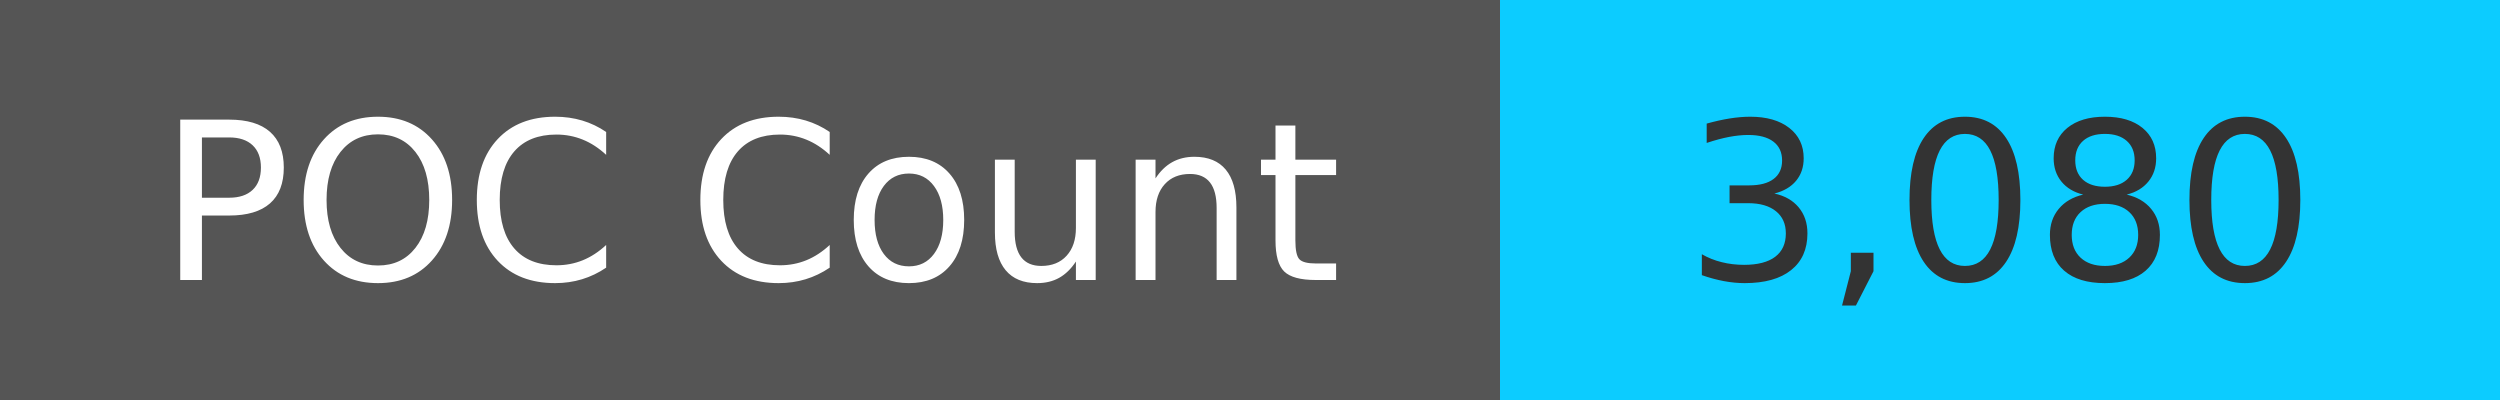
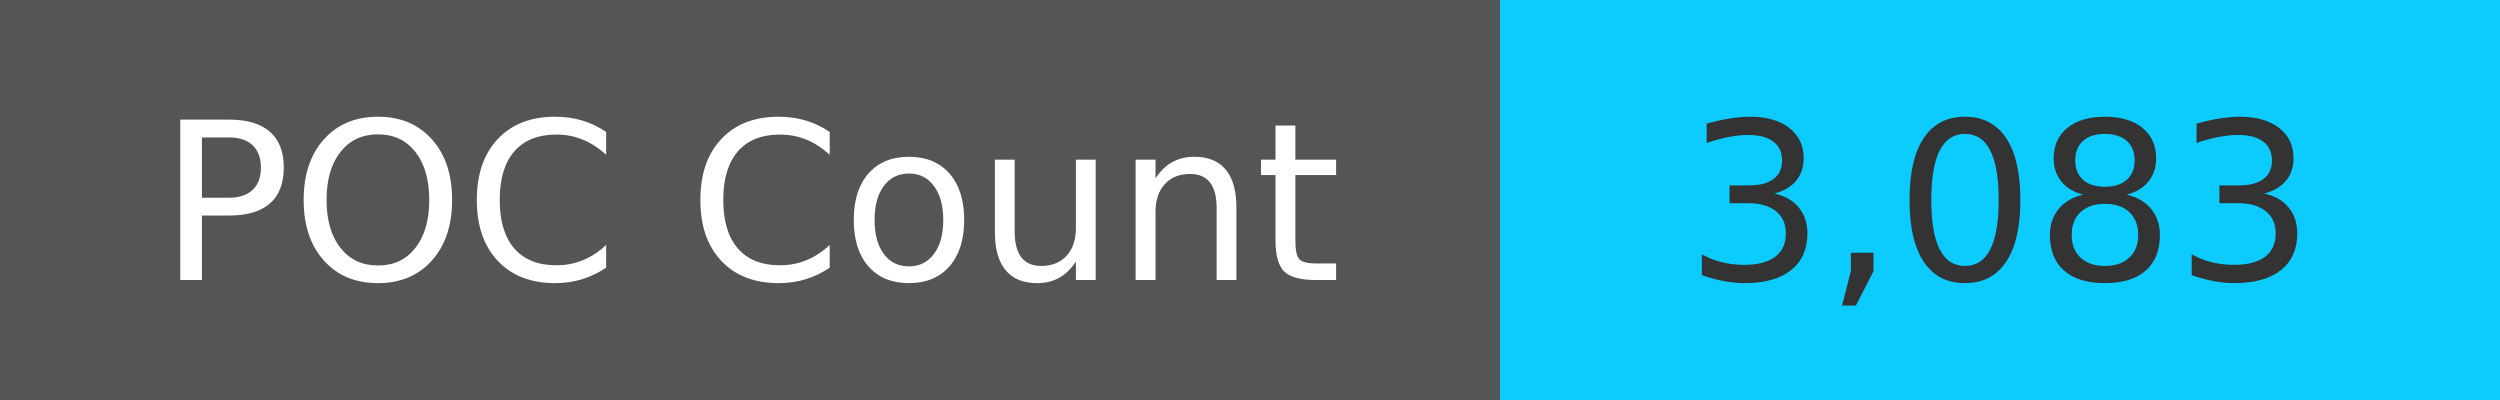
<svg xmlns="http://www.w3.org/2000/svg" width="125" height="20" role="img">
  <linearGradient id="s" x2="0" y2="100%">
    <stop offset="0" stop-color="#bbb" stop-opacity=".1" />
    <stop offset="1" stop-opacity=".1" />
  </linearGradient>
  <g>
    <rect width="75" height="20" fill="#555" />
    <rect x="75" width="267" height="20" fill="#0cccff" />
  </g>
  <g fill="#fff" text-anchor="middle" font-family="Verdana,Geneva,DejaVu Sans,sans-serif" text-rendering="geometricPrecision" font-size="110">
    <text x="375" y="140" transform="scale(.1)" fill="#fff">
            POC Count
        </text>
    <text x="1000" y="140" transform="scale(.1)" fill="#333">
-             3,080
+             3,083
        </text>
  </g>
</svg>
